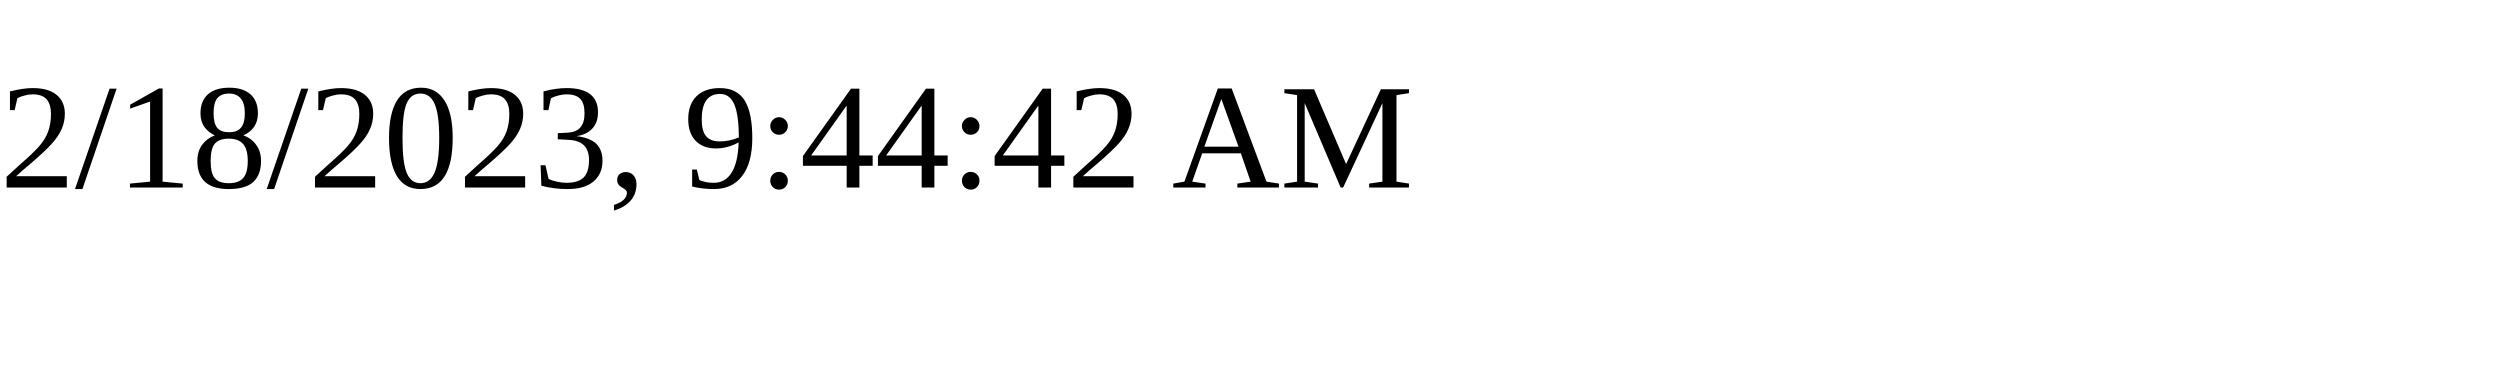
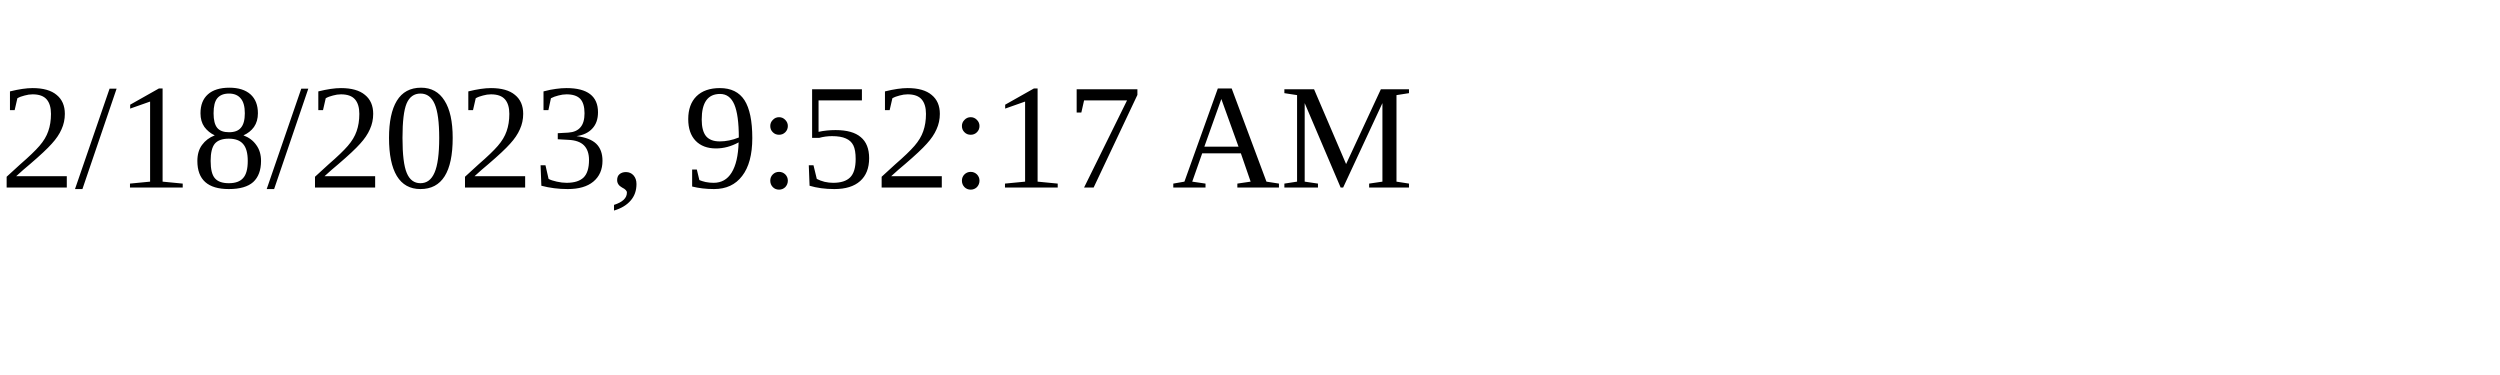
<svg xmlns="http://www.w3.org/2000/svg" height="30" width="200">
-   <text x="0" y="15">2/18/2023, 9:44:42 AM</text>
+   <text x="0" y="15">2/18/2023, 9:52:17 AM</text>
</svg>
